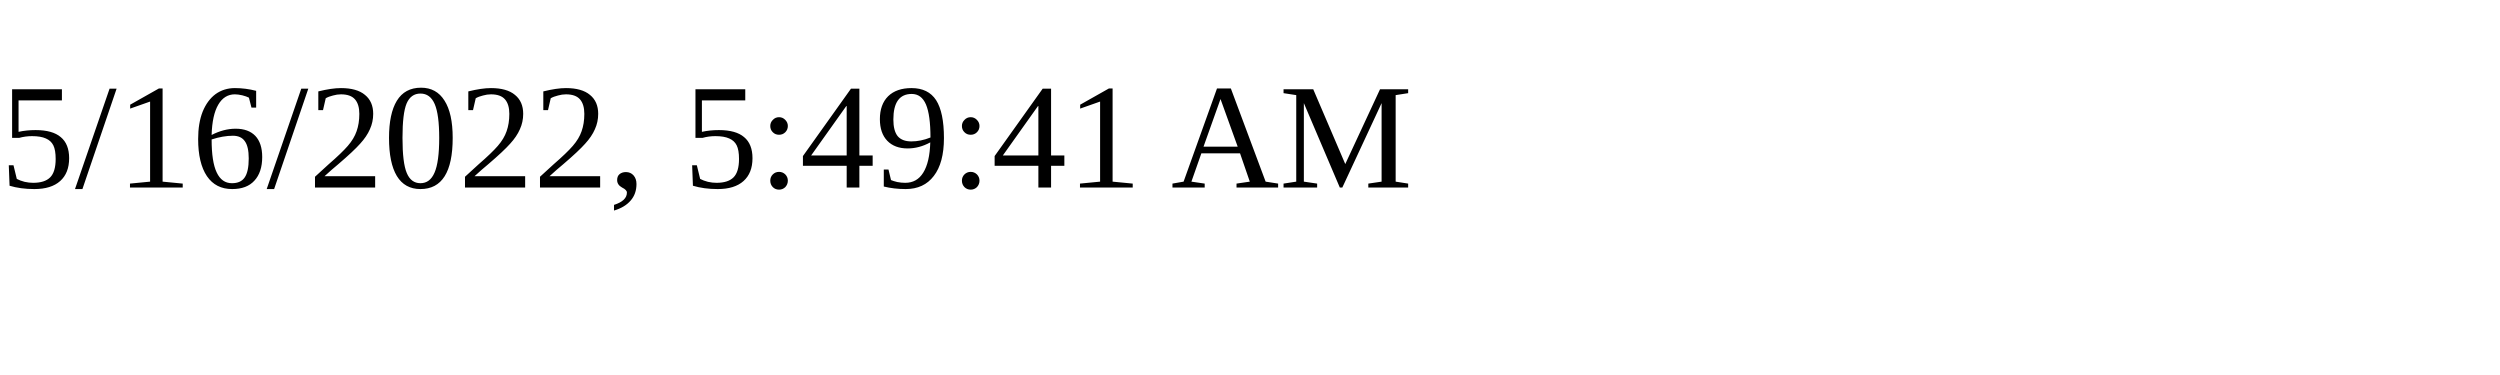
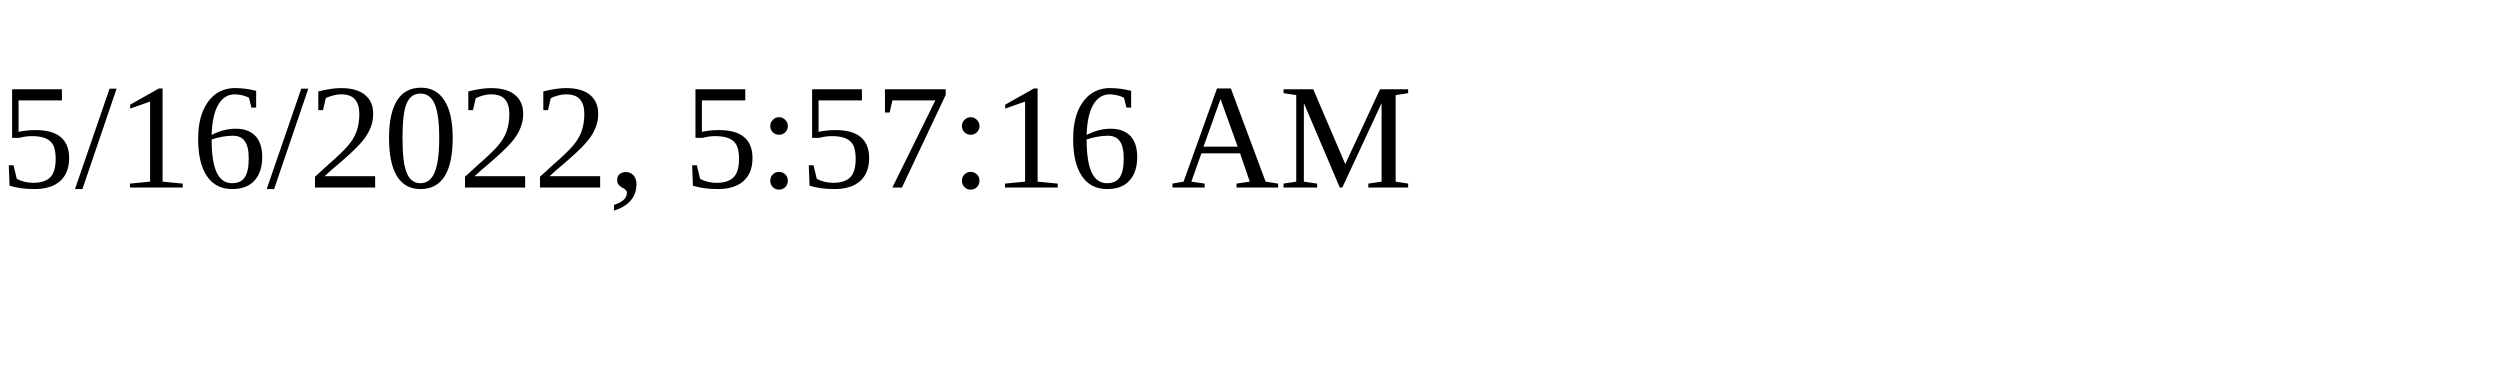
<svg xmlns="http://www.w3.org/2000/svg" height="30" width="200">
-   <text x="0" y="15">5/16/2022, 5:49:41 AM</text>
+   <text x="0" y="15">5/16/2022, 5:57:16 AM</text>
</svg>
